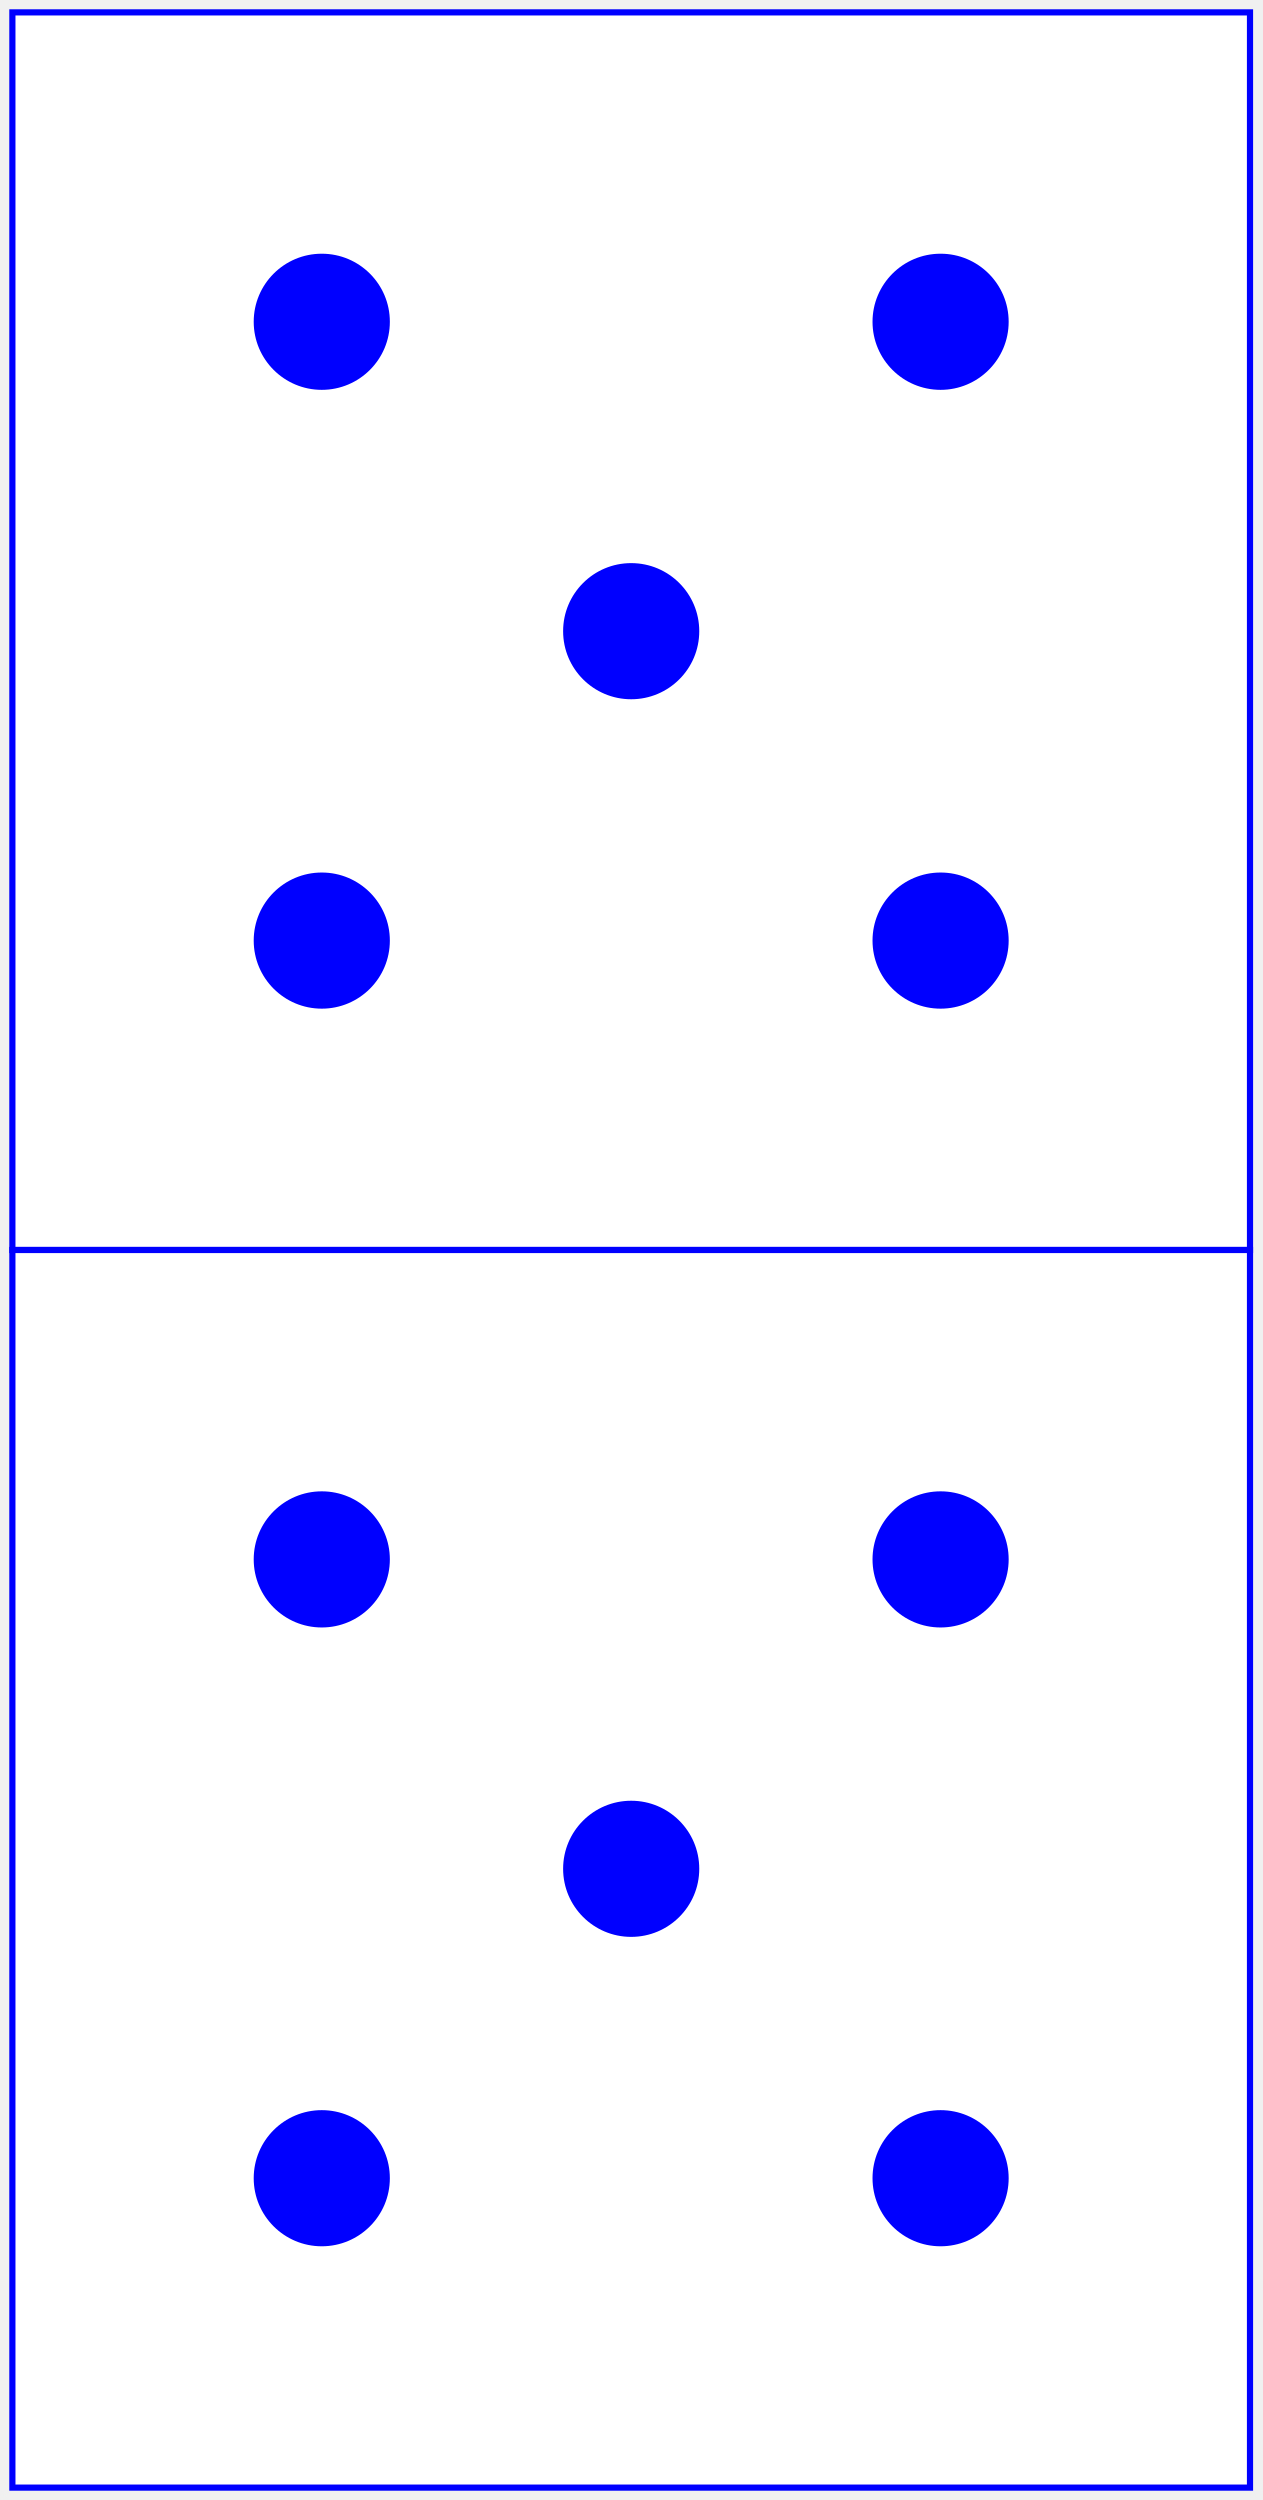
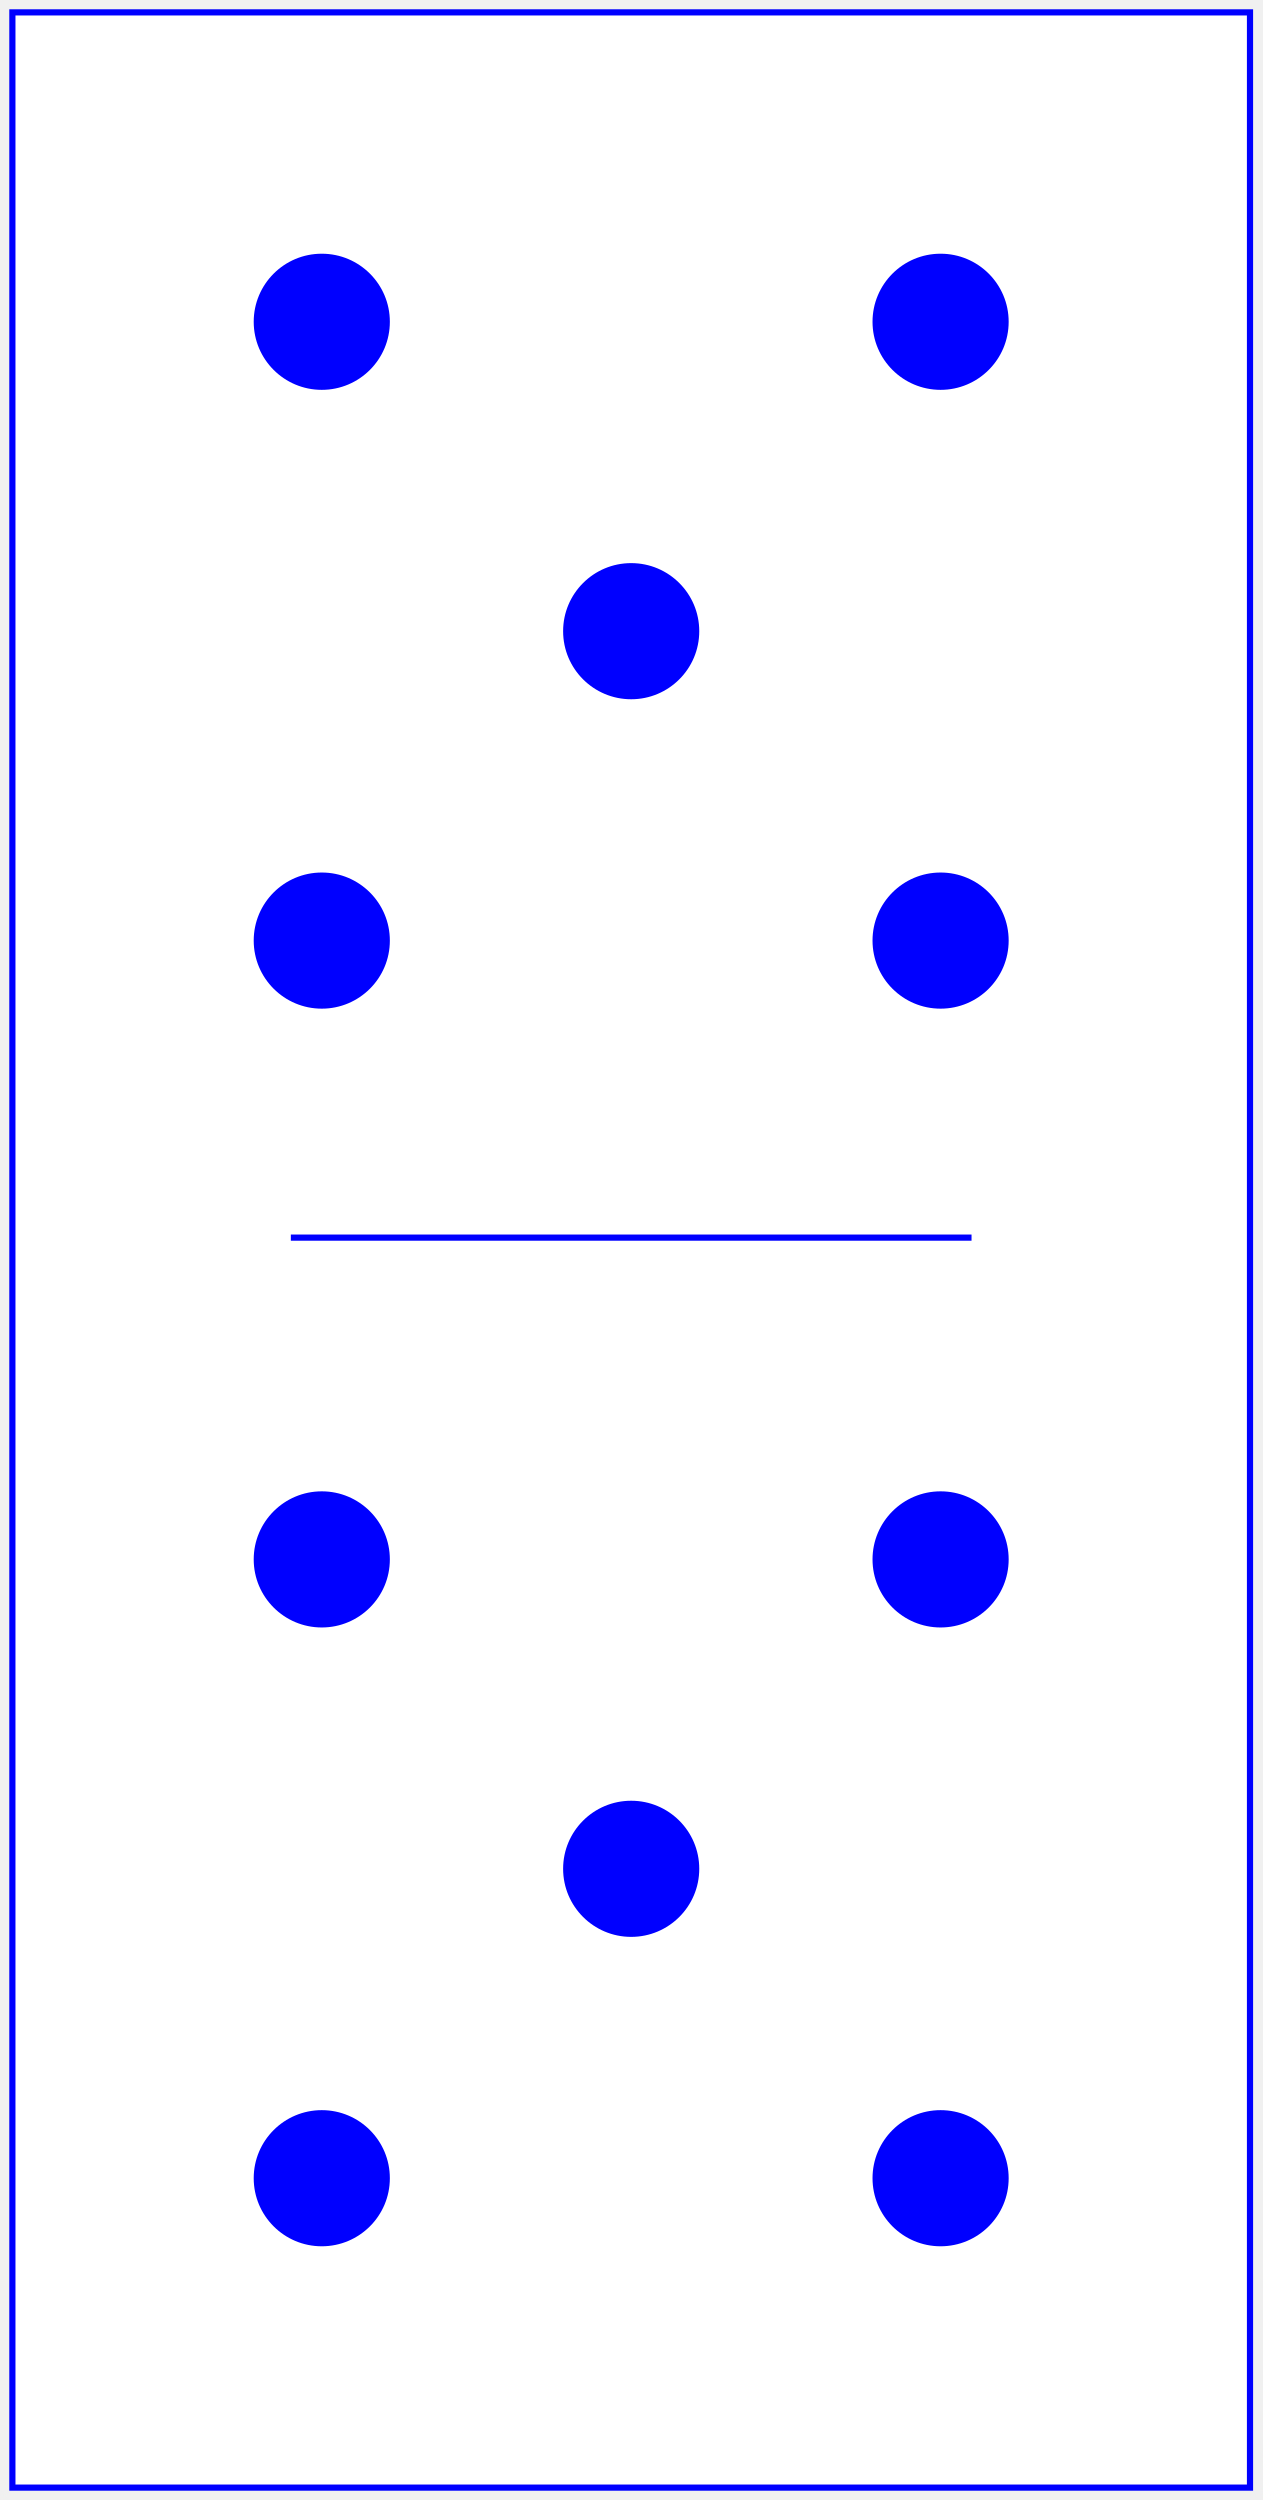
<svg xmlns="http://www.w3.org/2000/svg" baseProfile="full" height="404px" version="1.1" width="204px">
  <defs />
-   <rect fill="white" height="200" stroke="blue" width="200" x="2" y="2" />
+   <rect fill="white" height="400" stroke="blue" width="200" x="2" y="2" />
+   <line stroke="blue" x1="47.0" x2="157.0" y1="200" y2="200" />
  <circle cx="52.0" cy="52.0" fill="blue" r="11.0" />
  <circle cx="52.0" cy="152.0" fill="blue" r="11.0" />
  <circle cx="102.0" cy="102.0" fill="blue" r="11.0" />
  <circle cx="152.0" cy="52.0" fill="blue" r="11.0" />
  <circle cx="152.0" cy="152.0" fill="blue" r="11.0" />
-   <rect fill="white" height="200" stroke="blue" width="200" x="2" y="202" />
  <circle cx="52.0" cy="252.0" fill="blue" r="11.0" />
  <circle cx="52.0" cy="352.0" fill="blue" r="11.0" />
  <circle cx="102.0" cy="302.0" fill="blue" r="11.0" />
  <circle cx="152.0" cy="252.0" fill="blue" r="11.0" />
  <circle cx="152.0" cy="352.0" fill="blue" r="11.0" />
</svg>
